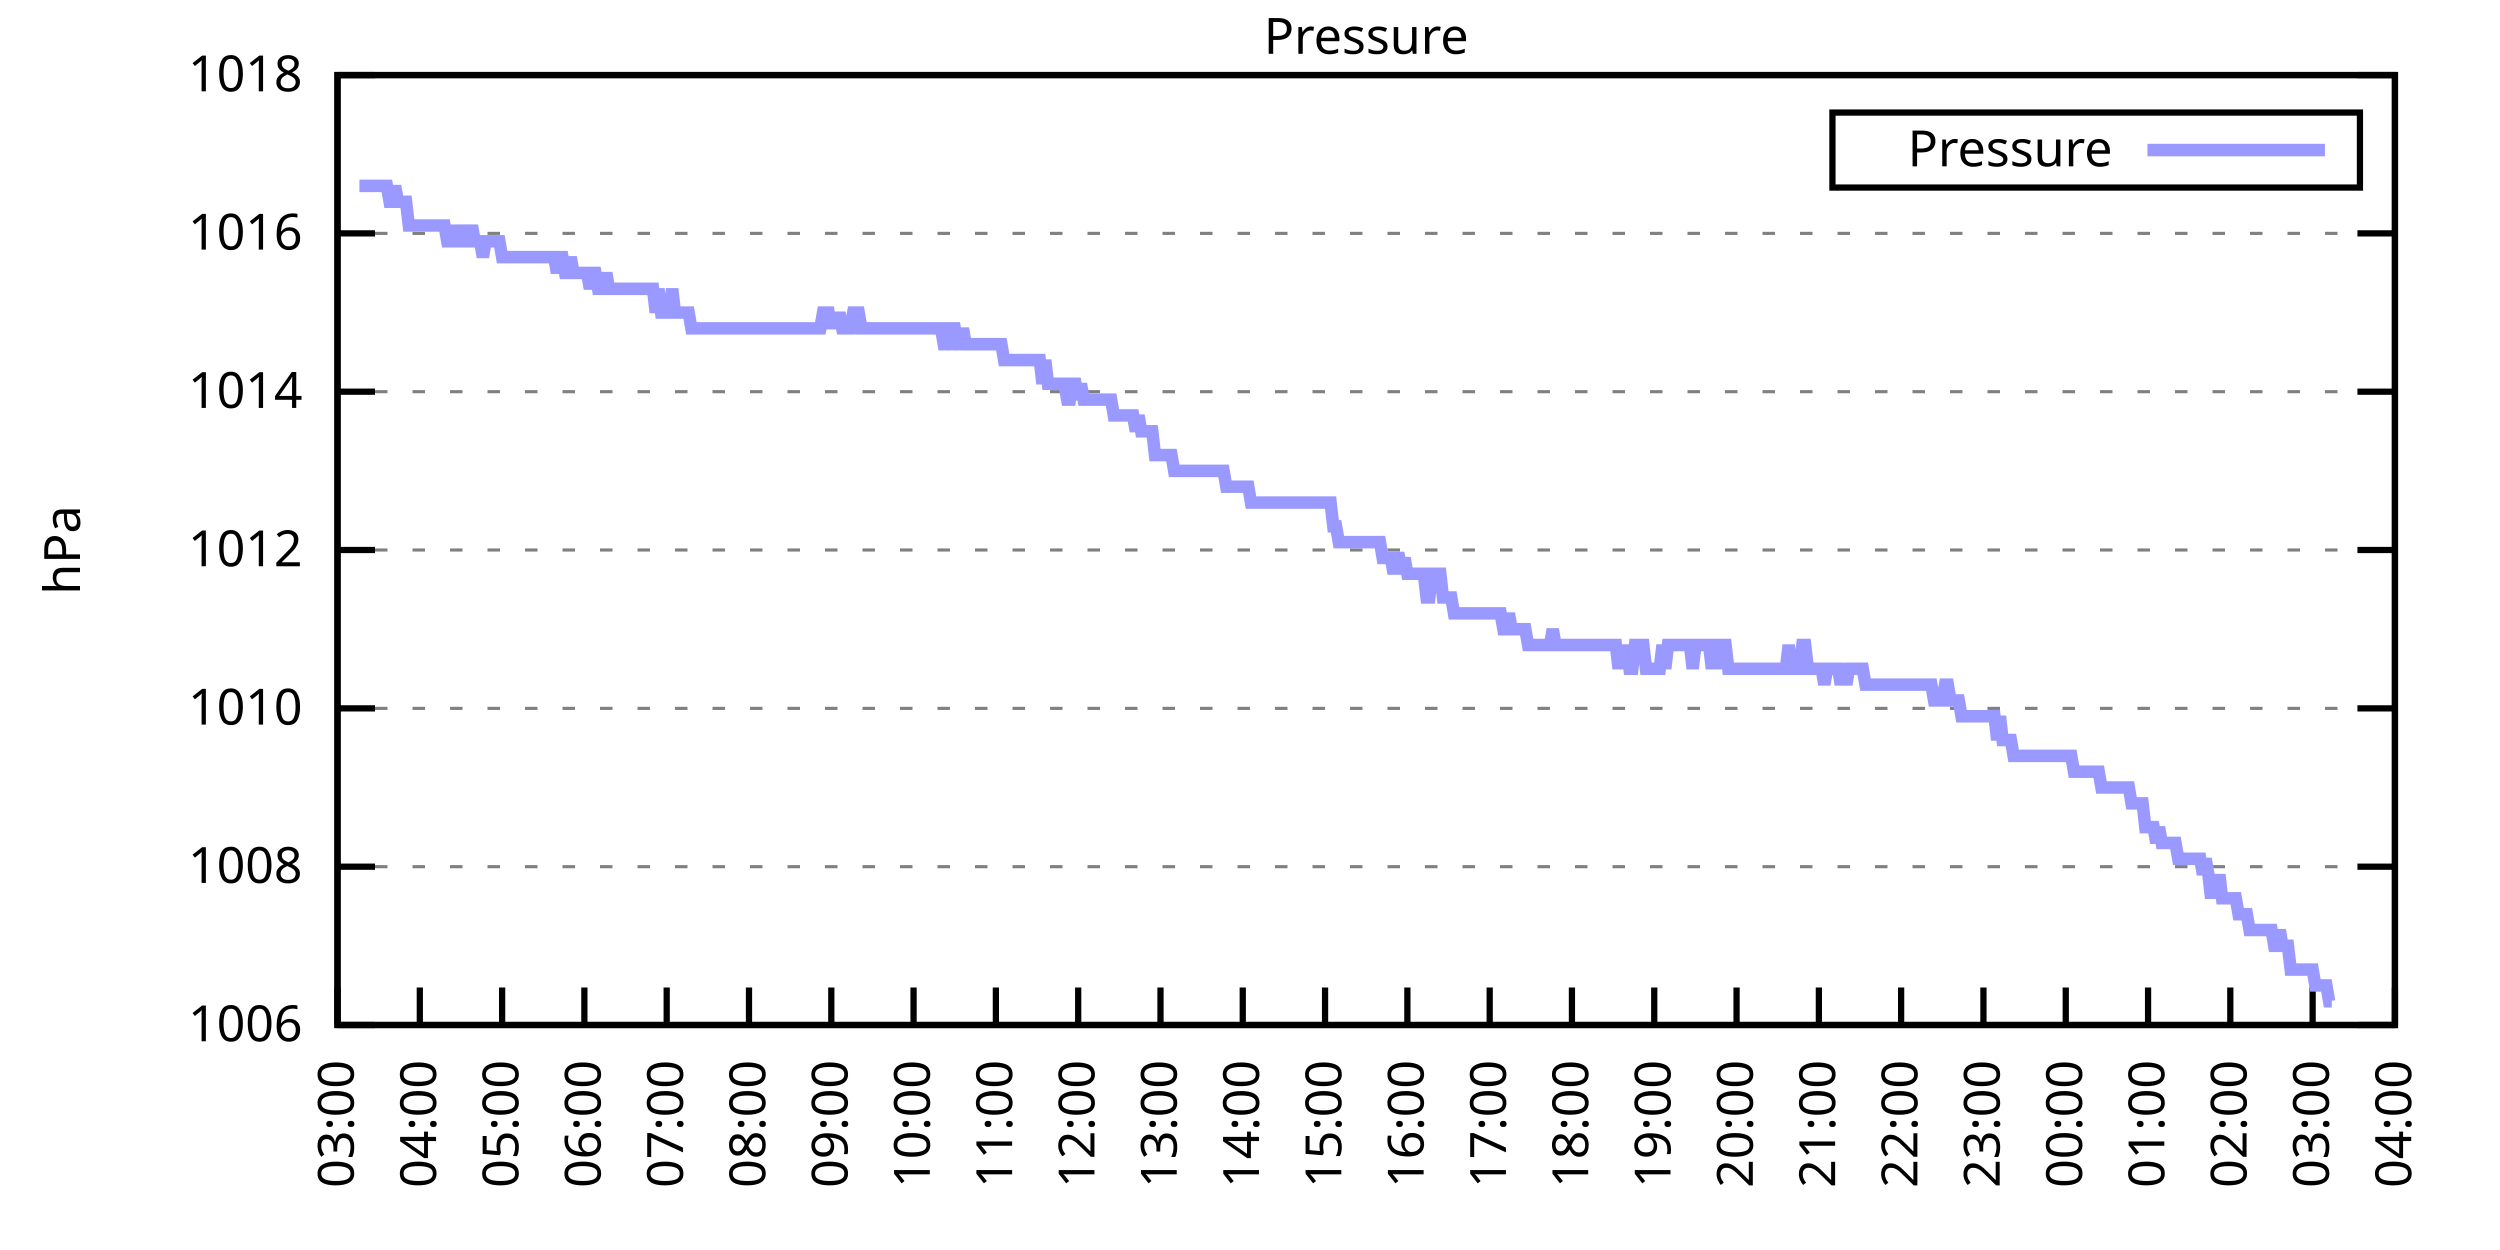
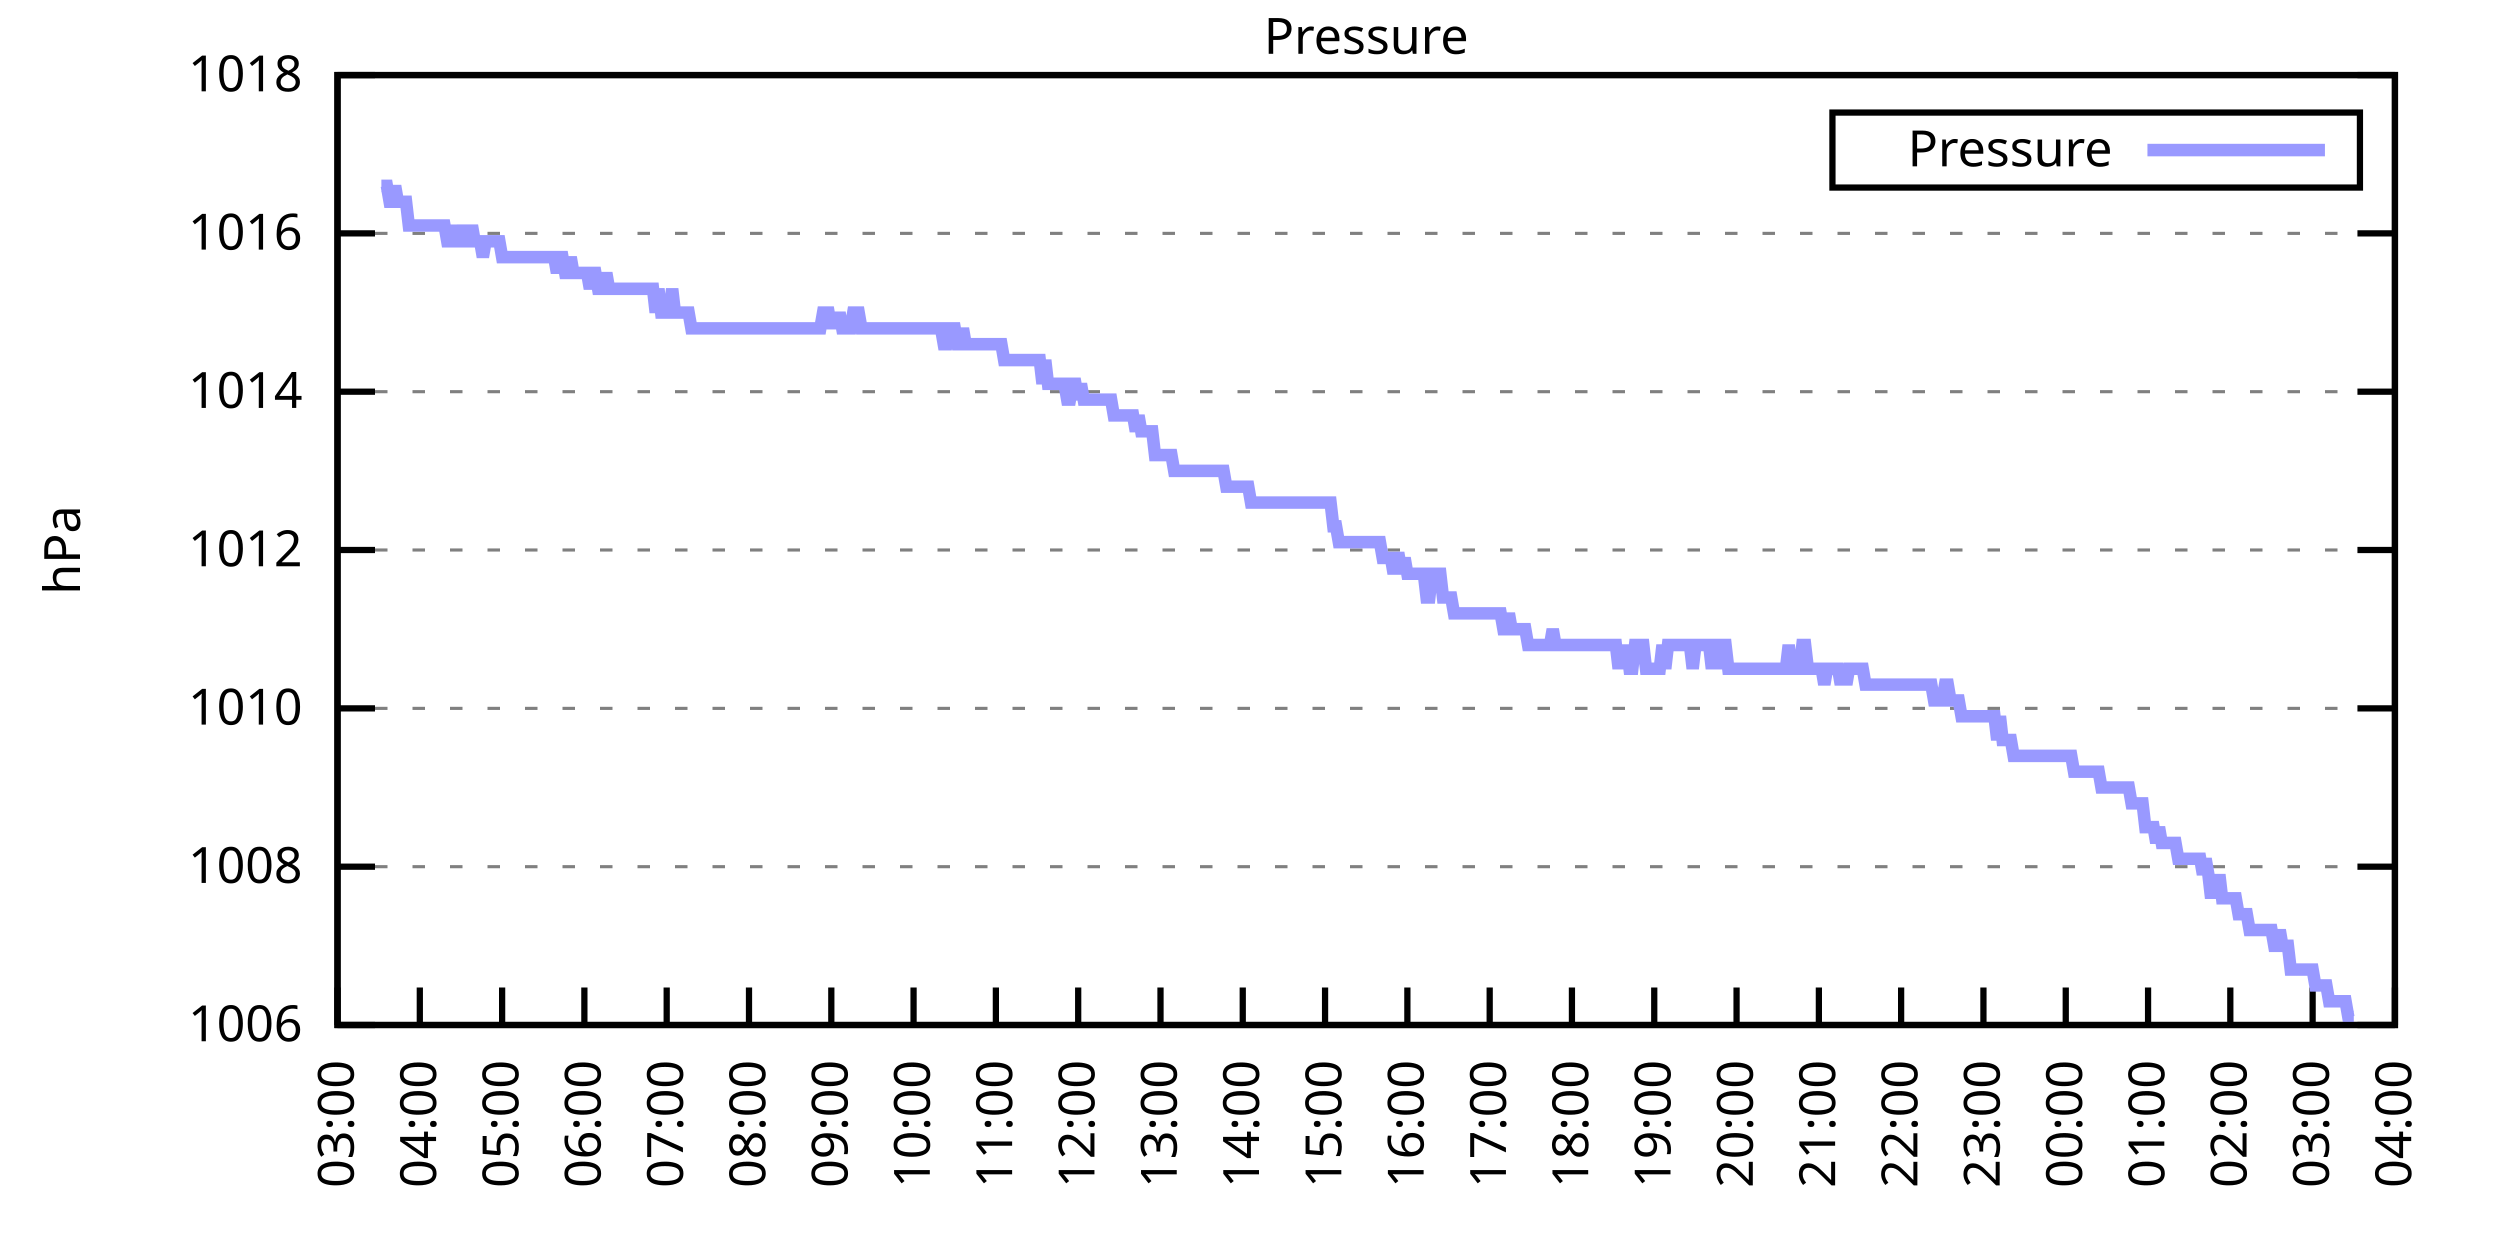
<svg xmlns="http://www.w3.org/2000/svg" xmlns:xlink="http://www.w3.org/1999/xlink" width="400" height="200" viewBox="0 0 400 200">
  <g id="gnuplot_canvas">
    <rect x="0" y="0" width="400" height="200" fill="none" />
    <defs>
      <circle id="gpDot" r="0.5" stroke-width="0.5" stroke="currentColor" />
      <path id="gpPt0" stroke-width="0.333" stroke="currentColor" d="M-1,0 h2 M0,-1 v2" />
      <path id="gpPt1" stroke-width="0.333" stroke="currentColor" d="M-1,-1 L1,1 M1,-1 L-1,1" />
      <path id="gpPt2" stroke-width="0.333" stroke="currentColor" d="M-1,0 L1,0 M0,-1 L0,1 M-1,-1 L1,1 M-1,1 L1,-1" />
      <rect id="gpPt3" stroke-width="0.333" stroke="currentColor" x="-1" y="-1" width="2" height="2" />
      <rect id="gpPt4" stroke-width="0.333" stroke="currentColor" fill="currentColor" x="-1" y="-1" width="2" height="2" />
      <circle id="gpPt5" stroke-width="0.333" stroke="currentColor" cx="0" cy="0" r="1" />
      <use xlink:href="#gpPt5" id="gpPt6" fill="currentColor" stroke="none" />
      <path id="gpPt7" stroke-width="0.333" stroke="currentColor" d="M0,-1.33 L-1.33,0.67 L1.33,0.67 z" />
      <use xlink:href="#gpPt7" id="gpPt8" fill="currentColor" stroke="none" />
      <use xlink:href="#gpPt7" id="gpPt9" stroke="currentColor" transform="rotate(180)" />
      <use xlink:href="#gpPt9" id="gpPt10" fill="currentColor" stroke="none" />
      <use xlink:href="#gpPt3" id="gpPt11" stroke="currentColor" transform="rotate(45)" />
      <use xlink:href="#gpPt11" id="gpPt12" fill="currentColor" stroke="none" />
      <path id="gpPt13" stroke-width="0.333" stroke="currentColor" d="M0,1.330 L1.265,0.411 L0.782,-1.067 L-0.782,-1.076 L-1.265,0.411 z" />
      <use xlink:href="#gpPt13" id="gpPt14" fill="currentColor" stroke="none" />
      <filter id="textbox" filterUnits="objectBoundingBox" x="0" y="0" height="1" width="1">
        <feFlood flood-color="white" flood-opacity="1" result="bgnd" />
        <feComposite in="SourceGraphic" in2="bgnd" operator="atop" />
      </filter>
      <filter id="greybox" filterUnits="objectBoundingBox" x="0" y="0" height="1" width="1">
        <feFlood flood-color="lightgrey" flood-opacity="1" result="grey" />
        <feComposite in="SourceGraphic" in2="grey" operator="atop" />
      </filter>
    </defs>
    <g fill="none" color="white" stroke="currentColor" stroke-width="1.00" stroke-linecap="butt" stroke-linejoin="miter">
</g>
    <g fill="none" color="black" stroke="currentColor" stroke-width="1.00" stroke-linecap="butt" stroke-linejoin="miter">
      <g stroke="none" shape-rendering="crispEdges">
        <polygon fill="rgb(255, 255, 255)" points="54.00,164.00 383.18,164.00 383.18,12.02 54.00,12.02 " />
      </g>
    </g>
    <g fill="none" color="black" stroke="currentColor" stroke-width="1.00" stroke-linecap="butt" stroke-linejoin="miter">
</g>
    <g fill="none" color="black" stroke="black" stroke-width="0.50" stroke-linecap="butt" stroke-linejoin="miter">
</g>
    <g fill="none" color="gray" stroke="currentColor" stroke-width="0.50" stroke-linecap="butt" stroke-linejoin="miter">
      <path stroke="gray" stroke-dasharray="2,4" class="gridline" d="M54.00,164.00 L383.19,164.00  " />
    </g>
    <g fill="none" color="gray" stroke="gray" stroke-width="1.00" stroke-linecap="butt" stroke-linejoin="miter">
</g>
    <g fill="none" color="black" stroke="currentColor" stroke-width="1.00" stroke-linecap="butt" stroke-linejoin="miter">
      <path stroke="black" d="M54.00,164.00 L60.00,164.00 M383.19,164.00 L377.19,164.00  " />
      <g transform="translate(48.40,166.60)" stroke="none" fill="black" font-family="Sans" font-size="8.00" text-anchor="end">
        <text>
          <tspan font-family="Sans"> 1006</tspan>
        </text>
      </g>
    </g>
    <g fill="none" color="black" stroke="currentColor" stroke-width="1.00" stroke-linecap="butt" stroke-linejoin="miter">
</g>
    <g fill="none" color="black" stroke="black" stroke-width="0.50" stroke-linecap="butt" stroke-linejoin="miter">
</g>
    <g fill="none" color="gray" stroke="currentColor" stroke-width="0.50" stroke-linecap="butt" stroke-linejoin="miter">
      <path stroke="gray" stroke-dasharray="2,4" class="gridline" d="M54.00,138.67 L383.19,138.67  " />
    </g>
    <g fill="none" color="gray" stroke="gray" stroke-width="1.00" stroke-linecap="butt" stroke-linejoin="miter">
</g>
    <g fill="none" color="black" stroke="currentColor" stroke-width="1.00" stroke-linecap="butt" stroke-linejoin="miter">
      <path stroke="black" d="M54.00,138.67 L60.00,138.67 M383.19,138.67 L377.19,138.67  " />
      <g transform="translate(48.40,141.27)" stroke="none" fill="black" font-family="Sans" font-size="8.00" text-anchor="end">
        <text>
          <tspan font-family="Sans"> 1008</tspan>
        </text>
      </g>
    </g>
    <g fill="none" color="black" stroke="currentColor" stroke-width="1.00" stroke-linecap="butt" stroke-linejoin="miter">
</g>
    <g fill="none" color="black" stroke="black" stroke-width="0.50" stroke-linecap="butt" stroke-linejoin="miter">
</g>
    <g fill="none" color="gray" stroke="currentColor" stroke-width="0.50" stroke-linecap="butt" stroke-linejoin="miter">
      <path stroke="gray" stroke-dasharray="2,4" class="gridline" d="M54.00,113.34 L383.19,113.34  " />
    </g>
    <g fill="none" color="gray" stroke="gray" stroke-width="1.00" stroke-linecap="butt" stroke-linejoin="miter">
</g>
    <g fill="none" color="black" stroke="currentColor" stroke-width="1.00" stroke-linecap="butt" stroke-linejoin="miter">
      <path stroke="black" d="M54.00,113.34 L60.00,113.34 M383.19,113.34 L377.19,113.34  " />
      <g transform="translate(48.40,115.94)" stroke="none" fill="black" font-family="Sans" font-size="8.00" text-anchor="end">
        <text>
          <tspan font-family="Sans"> 1010</tspan>
        </text>
      </g>
    </g>
    <g fill="none" color="black" stroke="currentColor" stroke-width="1.00" stroke-linecap="butt" stroke-linejoin="miter">
</g>
    <g fill="none" color="black" stroke="black" stroke-width="0.50" stroke-linecap="butt" stroke-linejoin="miter">
</g>
    <g fill="none" color="gray" stroke="currentColor" stroke-width="0.50" stroke-linecap="butt" stroke-linejoin="miter">
      <path stroke="gray" stroke-dasharray="2,4" class="gridline" d="M54.00,88.00 L383.19,88.00  " />
    </g>
    <g fill="none" color="gray" stroke="gray" stroke-width="1.00" stroke-linecap="butt" stroke-linejoin="miter">
</g>
    <g fill="none" color="black" stroke="currentColor" stroke-width="1.00" stroke-linecap="butt" stroke-linejoin="miter">
      <path stroke="black" d="M54.00,88.00 L60.00,88.00 M383.19,88.00 L377.19,88.00  " />
      <g transform="translate(48.40,90.60)" stroke="none" fill="black" font-family="Sans" font-size="8.00" text-anchor="end">
        <text>
          <tspan font-family="Sans"> 1012</tspan>
        </text>
      </g>
    </g>
    <g fill="none" color="black" stroke="currentColor" stroke-width="1.00" stroke-linecap="butt" stroke-linejoin="miter">
</g>
    <g fill="none" color="black" stroke="black" stroke-width="0.50" stroke-linecap="butt" stroke-linejoin="miter">
</g>
    <g fill="none" color="gray" stroke="currentColor" stroke-width="0.50" stroke-linecap="butt" stroke-linejoin="miter">
      <path stroke="gray" stroke-dasharray="2,4" class="gridline" d="M54.00,62.67 L383.19,62.67  " />
    </g>
    <g fill="none" color="gray" stroke="gray" stroke-width="1.00" stroke-linecap="butt" stroke-linejoin="miter">
</g>
    <g fill="none" color="black" stroke="currentColor" stroke-width="1.00" stroke-linecap="butt" stroke-linejoin="miter">
      <path stroke="black" d="M54.00,62.67 L60.00,62.67 M383.19,62.67 L377.19,62.67  " />
      <g transform="translate(48.40,65.27)" stroke="none" fill="black" font-family="Sans" font-size="8.00" text-anchor="end">
        <text>
          <tspan font-family="Sans"> 1014</tspan>
        </text>
      </g>
    </g>
    <g fill="none" color="black" stroke="currentColor" stroke-width="1.00" stroke-linecap="butt" stroke-linejoin="miter">
</g>
    <g fill="none" color="black" stroke="black" stroke-width="0.50" stroke-linecap="butt" stroke-linejoin="miter">
</g>
    <g fill="none" color="gray" stroke="currentColor" stroke-width="0.50" stroke-linecap="butt" stroke-linejoin="miter">
      <path stroke="gray" stroke-dasharray="2,4" class="gridline" d="M54.00,37.34 L383.19,37.34  " />
    </g>
    <g fill="none" color="gray" stroke="gray" stroke-width="1.00" stroke-linecap="butt" stroke-linejoin="miter">
</g>
    <g fill="none" color="black" stroke="currentColor" stroke-width="1.00" stroke-linecap="butt" stroke-linejoin="miter">
      <path stroke="black" d="M54.00,37.34 L60.00,37.34 M383.19,37.34 L377.19,37.34  " />
      <g transform="translate(48.40,39.94)" stroke="none" fill="black" font-family="Sans" font-size="8.00" text-anchor="end">
        <text>
          <tspan font-family="Sans"> 1016</tspan>
        </text>
      </g>
    </g>
    <g fill="none" color="black" stroke="currentColor" stroke-width="1.00" stroke-linecap="butt" stroke-linejoin="miter">
</g>
    <g fill="none" color="black" stroke="black" stroke-width="0.50" stroke-linecap="butt" stroke-linejoin="miter">
</g>
    <g fill="none" color="gray" stroke="currentColor" stroke-width="0.50" stroke-linecap="butt" stroke-linejoin="miter">
      <path stroke="gray" stroke-dasharray="2,4" class="gridline" d="M54.00,12.01 L383.19,12.01  " />
    </g>
    <g fill="none" color="gray" stroke="gray" stroke-width="1.00" stroke-linecap="butt" stroke-linejoin="miter">
</g>
    <g fill="none" color="black" stroke="currentColor" stroke-width="1.00" stroke-linecap="butt" stroke-linejoin="miter">
      <path stroke="black" d="M54.00,12.01 L60.00,12.01 M383.19,12.01 L377.19,12.01  " />
      <g transform="translate(48.40,14.61)" stroke="none" fill="black" font-family="Sans" font-size="8.00" text-anchor="end">
        <text>
          <tspan font-family="Sans"> 1018</tspan>
        </text>
      </g>
    </g>
    <g fill="none" color="black" stroke="currentColor" stroke-width="1.00" stroke-linecap="butt" stroke-linejoin="miter">
      <path stroke="black" d="M54.00,164.00 L54.00,158.00  " />
      <g transform="translate(56.60,169.60) rotate(270.00)" stroke="none" fill="black" font-family="Sans" font-size="8.00" text-anchor="end">
        <text>
          <tspan font-family="Sans">03:00</tspan>
        </text>
      </g>
    </g>
    <g fill="none" color="black" stroke="currentColor" stroke-width="1.00" stroke-linecap="butt" stroke-linejoin="miter">
      <path stroke="black" d="M67.17,164.00 L67.17,158.00  " />
      <g transform="translate(69.77,169.60) rotate(270.00)" stroke="none" fill="black" font-family="Sans" font-size="8.00" text-anchor="end">
        <text>
          <tspan font-family="Sans">04:00</tspan>
        </text>
      </g>
    </g>
    <g fill="none" color="black" stroke="currentColor" stroke-width="1.00" stroke-linecap="butt" stroke-linejoin="miter">
      <path stroke="black" d="M80.34,164.00 L80.34,158.00  " />
      <g transform="translate(82.94,169.60) rotate(270.00)" stroke="none" fill="black" font-family="Sans" font-size="8.00" text-anchor="end">
        <text>
          <tspan font-family="Sans">05:00</tspan>
        </text>
      </g>
    </g>
    <g fill="none" color="black" stroke="currentColor" stroke-width="1.00" stroke-linecap="butt" stroke-linejoin="miter">
      <path stroke="black" d="M93.50,164.00 L93.50,158.00  " />
      <g transform="translate(96.10,169.60) rotate(270.00)" stroke="none" fill="black" font-family="Sans" font-size="8.00" text-anchor="end">
        <text>
          <tspan font-family="Sans">06:00</tspan>
        </text>
      </g>
    </g>
    <g fill="none" color="black" stroke="currentColor" stroke-width="1.00" stroke-linecap="butt" stroke-linejoin="miter">
      <path stroke="black" d="M106.67,164.00 L106.67,158.00  " />
      <g transform="translate(109.27,169.60) rotate(270.00)" stroke="none" fill="black" font-family="Sans" font-size="8.00" text-anchor="end">
        <text>
          <tspan font-family="Sans">07:00</tspan>
        </text>
      </g>
    </g>
    <g fill="none" color="black" stroke="currentColor" stroke-width="1.00" stroke-linecap="butt" stroke-linejoin="miter">
      <path stroke="black" d="M119.84,164.00 L119.84,158.00  " />
      <g transform="translate(122.44,169.60) rotate(270.00)" stroke="none" fill="black" font-family="Sans" font-size="8.00" text-anchor="end">
        <text>
          <tspan font-family="Sans">08:00</tspan>
        </text>
      </g>
    </g>
    <g fill="none" color="black" stroke="currentColor" stroke-width="1.00" stroke-linecap="butt" stroke-linejoin="miter">
      <path stroke="black" d="M133.01,164.00 L133.01,158.00  " />
      <g transform="translate(135.61,169.60) rotate(270.00)" stroke="none" fill="black" font-family="Sans" font-size="8.00" text-anchor="end">
        <text>
          <tspan font-family="Sans">09:00</tspan>
        </text>
      </g>
    </g>
    <g fill="none" color="black" stroke="currentColor" stroke-width="1.00" stroke-linecap="butt" stroke-linejoin="miter">
      <path stroke="black" d="M146.17,164.00 L146.17,158.00  " />
      <g transform="translate(148.77,169.60) rotate(270.00)" stroke="none" fill="black" font-family="Sans" font-size="8.00" text-anchor="end">
        <text>
          <tspan font-family="Sans">10:00</tspan>
        </text>
      </g>
    </g>
    <g fill="none" color="black" stroke="currentColor" stroke-width="1.00" stroke-linecap="butt" stroke-linejoin="miter">
      <path stroke="black" d="M159.34,164.00 L159.34,158.00  " />
      <g transform="translate(161.94,169.60) rotate(270.00)" stroke="none" fill="black" font-family="Sans" font-size="8.00" text-anchor="end">
        <text>
          <tspan font-family="Sans">11:00</tspan>
        </text>
      </g>
    </g>
    <g fill="none" color="black" stroke="currentColor" stroke-width="1.00" stroke-linecap="butt" stroke-linejoin="miter">
      <path stroke="black" d="M172.51,164.00 L172.51,158.00  " />
      <g transform="translate(175.11,169.60) rotate(270.00)" stroke="none" fill="black" font-family="Sans" font-size="8.00" text-anchor="end">
        <text>
          <tspan font-family="Sans">12:00</tspan>
        </text>
      </g>
    </g>
    <g fill="none" color="black" stroke="currentColor" stroke-width="1.00" stroke-linecap="butt" stroke-linejoin="miter">
      <path stroke="black" d="M185.68,164.00 L185.68,158.00  " />
      <g transform="translate(188.28,169.60) rotate(270.00)" stroke="none" fill="black" font-family="Sans" font-size="8.00" text-anchor="end">
        <text>
          <tspan font-family="Sans">13:00</tspan>
        </text>
      </g>
    </g>
    <g fill="none" color="black" stroke="currentColor" stroke-width="1.00" stroke-linecap="butt" stroke-linejoin="miter">
      <path stroke="black" d="M198.84,164.00 L198.84,158.00  " />
      <g transform="translate(201.44,169.60) rotate(270.00)" stroke="none" fill="black" font-family="Sans" font-size="8.00" text-anchor="end">
        <text>
          <tspan font-family="Sans">14:00</tspan>
        </text>
      </g>
    </g>
    <g fill="none" color="black" stroke="currentColor" stroke-width="1.00" stroke-linecap="butt" stroke-linejoin="miter">
      <path stroke="black" d="M212.01,164.00 L212.01,158.00  " />
      <g transform="translate(214.61,169.60) rotate(270.00)" stroke="none" fill="black" font-family="Sans" font-size="8.00" text-anchor="end">
        <text>
          <tspan font-family="Sans">15:00</tspan>
        </text>
      </g>
    </g>
    <g fill="none" color="black" stroke="currentColor" stroke-width="1.00" stroke-linecap="butt" stroke-linejoin="miter">
      <path stroke="black" d="M225.18,164.00 L225.18,158.00  " />
      <g transform="translate(227.78,169.60) rotate(270.00)" stroke="none" fill="black" font-family="Sans" font-size="8.00" text-anchor="end">
        <text>
          <tspan font-family="Sans">16:00</tspan>
        </text>
      </g>
    </g>
    <g fill="none" color="black" stroke="currentColor" stroke-width="1.00" stroke-linecap="butt" stroke-linejoin="miter">
      <path stroke="black" d="M238.35,164.00 L238.35,158.00  " />
      <g transform="translate(240.95,169.60) rotate(270.00)" stroke="none" fill="black" font-family="Sans" font-size="8.00" text-anchor="end">
        <text>
          <tspan font-family="Sans">17:00</tspan>
        </text>
      </g>
    </g>
    <g fill="none" color="black" stroke="currentColor" stroke-width="1.00" stroke-linecap="butt" stroke-linejoin="miter">
      <path stroke="black" d="M251.51,164.00 L251.51,158.00  " />
      <g transform="translate(254.11,169.60) rotate(270.00)" stroke="none" fill="black" font-family="Sans" font-size="8.00" text-anchor="end">
        <text>
          <tspan font-family="Sans">18:00</tspan>
        </text>
      </g>
    </g>
    <g fill="none" color="black" stroke="currentColor" stroke-width="1.00" stroke-linecap="butt" stroke-linejoin="miter">
      <path stroke="black" d="M264.68,164.00 L264.68,158.00  " />
      <g transform="translate(267.28,169.60) rotate(270.00)" stroke="none" fill="black" font-family="Sans" font-size="8.00" text-anchor="end">
        <text>
          <tspan font-family="Sans">19:00</tspan>
        </text>
      </g>
    </g>
    <g fill="none" color="black" stroke="currentColor" stroke-width="1.00" stroke-linecap="butt" stroke-linejoin="miter">
      <path stroke="black" d="M277.85,164.00 L277.85,158.00  " />
      <g transform="translate(280.45,169.60) rotate(270.00)" stroke="none" fill="black" font-family="Sans" font-size="8.00" text-anchor="end">
        <text>
          <tspan font-family="Sans">20:00</tspan>
        </text>
      </g>
    </g>
    <g fill="none" color="black" stroke="currentColor" stroke-width="1.00" stroke-linecap="butt" stroke-linejoin="miter">
      <path stroke="black" d="M291.02,164.00 L291.02,158.00  " />
      <g transform="translate(293.62,169.60) rotate(270.00)" stroke="none" fill="black" font-family="Sans" font-size="8.00" text-anchor="end">
        <text>
          <tspan font-family="Sans">21:00</tspan>
        </text>
      </g>
    </g>
    <g fill="none" color="black" stroke="currentColor" stroke-width="1.00" stroke-linecap="butt" stroke-linejoin="miter">
      <path stroke="black" d="M304.18,164.00 L304.18,158.00  " />
      <g transform="translate(306.78,169.60) rotate(270.00)" stroke="none" fill="black" font-family="Sans" font-size="8.00" text-anchor="end">
        <text>
          <tspan font-family="Sans">22:00</tspan>
        </text>
      </g>
    </g>
    <g fill="none" color="black" stroke="currentColor" stroke-width="1.00" stroke-linecap="butt" stroke-linejoin="miter">
      <path stroke="black" d="M317.35,164.00 L317.35,158.00  " />
      <g transform="translate(319.95,169.60) rotate(270.00)" stroke="none" fill="black" font-family="Sans" font-size="8.00" text-anchor="end">
        <text>
          <tspan font-family="Sans">23:00</tspan>
        </text>
      </g>
    </g>
    <g fill="none" color="black" stroke="currentColor" stroke-width="1.00" stroke-linecap="butt" stroke-linejoin="miter">
      <path stroke="black" d="M330.52,164.00 L330.52,158.00  " />
      <g transform="translate(333.12,169.60) rotate(270.00)" stroke="none" fill="black" font-family="Sans" font-size="8.00" text-anchor="end">
        <text>
          <tspan font-family="Sans">00:00</tspan>
        </text>
      </g>
    </g>
    <g fill="none" color="black" stroke="currentColor" stroke-width="1.00" stroke-linecap="butt" stroke-linejoin="miter">
      <path stroke="black" d="M343.69,164.00 L343.69,158.00  " />
      <g transform="translate(346.29,169.60) rotate(270.00)" stroke="none" fill="black" font-family="Sans" font-size="8.00" text-anchor="end">
        <text>
          <tspan font-family="Sans">01:00</tspan>
        </text>
      </g>
    </g>
    <g fill="none" color="black" stroke="currentColor" stroke-width="1.00" stroke-linecap="butt" stroke-linejoin="miter">
      <path stroke="black" d="M356.85,164.00 L356.85,158.00  " />
      <g transform="translate(359.45,169.60) rotate(270.00)" stroke="none" fill="black" font-family="Sans" font-size="8.00" text-anchor="end">
        <text>
          <tspan font-family="Sans">02:00</tspan>
        </text>
      </g>
    </g>
    <g fill="none" color="black" stroke="currentColor" stroke-width="1.00" stroke-linecap="butt" stroke-linejoin="miter">
      <path stroke="black" d="M370.02,164.00 L370.02,158.00  " />
      <g transform="translate(372.62,169.60) rotate(270.00)" stroke="none" fill="black" font-family="Sans" font-size="8.00" text-anchor="end">
        <text>
          <tspan font-family="Sans">03:00</tspan>
        </text>
      </g>
    </g>
    <g fill="none" color="black" stroke="currentColor" stroke-width="1.00" stroke-linecap="butt" stroke-linejoin="miter">
      <path stroke="black" d="M383.19,164.00 L383.19,158.00  " />
      <g transform="translate(385.79,169.60) rotate(270.00)" stroke="none" fill="black" font-family="Sans" font-size="8.00" text-anchor="end">
        <text>
          <tspan font-family="Sans">04:00</tspan>
        </text>
      </g>
    </g>
    <g fill="none" color="black" stroke="currentColor" stroke-width="1.00" stroke-linecap="butt" stroke-linejoin="miter">
</g>
    <g fill="none" color="black" stroke="currentColor" stroke-width="1.00" stroke-linecap="butt" stroke-linejoin="miter">
      <path stroke="black" d="M54.00,12.01 L54.00,164.00 L383.19,164.00 L383.19,12.01 L54.00,12.01 Z  " />
    </g>
    <g fill="none" color="black" stroke="currentColor" stroke-width="1.00" stroke-linecap="butt" stroke-linejoin="miter">
</g>
    <g fill="none" color="black" stroke="currentColor" stroke-width="1.00" stroke-linecap="butt" stroke-linejoin="miter">
      <path stroke="black" d="M293.19,30.01 L293.19,18.01 L377.59,18.01 L377.59,30.01 L293.19,30.01 Z  " />
    </g>
    <g id="Pressure_plot_1">
      <g fill="none" color="white" stroke="black" stroke-width="2.00" stroke-linecap="butt" stroke-linejoin="miter">
</g>
      <g fill="none" color="black" stroke="currentColor" stroke-width="2.00" stroke-linecap="butt" stroke-linejoin="miter">
        <g transform="translate(337.99,26.61)" stroke="none" fill="black" font-family="Sans" font-size="8.00" text-anchor="end">
          <text>
            <tspan font-family="Sans">Pressure</tspan>
          </text>
        </g>
      </g>
      <g fill="none" color="black" stroke="currentColor" stroke-width="2.00" stroke-linecap="butt" stroke-linejoin="miter">
-         <path stroke="rgb(153, 153, 255)" d="M343.59,24.01 L371.99,24.01 M57.51,29.74 L57.95,29.74 L58.39,29.74 L58.83,29.74 L59.27,29.74 L59.71,29.74   L60.14,29.74 L60.58,29.74 L61.02,29.74 L61.46,29.74 L61.90,29.74 L62.34,32.28 L62.78,32.28 L63.22,29.74   L63.66,32.28 L64.10,32.28 L64.53,32.28 L64.97,32.28 L65.41,36.08 L65.85,36.08 L66.29,36.08 L66.73,36.08   L67.17,36.08 L67.61,36.08 L68.05,36.08 L68.48,36.08 L68.92,36.08 L69.36,36.08 L69.80,36.08 L70.24,36.08   L70.68,36.08 L71.12,36.08 L71.56,38.61 L72.00,38.61 L72.43,36.08 L72.87,38.61 L73.31,38.61 L73.75,38.61   L74.19,36.08 L74.63,38.61 L75.07,38.61 L75.51,36.08 L75.95,38.61 L76.38,38.61 L76.82,38.61 L77.26,41.14   L77.70,38.61 L78.14,38.61 L78.58,38.61 L79.02,38.61 L79.46,38.61 L79.90,38.61 L80.34,41.14 L80.77,41.14   L81.21,41.14 L81.65,41.14 L82.09,41.14 L82.53,41.14 L82.97,41.14 L83.41,41.14 L83.85,41.14 L84.29,41.14   L84.72,41.14 L85.16,41.14 L85.60,41.14 L86.04,41.14 L86.48,41.14 L86.92,41.14 L87.36,41.14 L87.80,41.14   L88.24,41.14 L88.67,41.14 L89.11,43.67 L89.55,41.14 L89.99,41.14 L90.43,43.67 L90.87,43.67 L91.31,41.14   L91.75,43.67 L92.19,43.67 L92.62,43.67 L93.06,43.67 L93.50,43.67 L93.94,43.67 L94.38,46.21 L94.82,43.67   L95.26,43.67 L95.70,46.21 L96.14,46.21 L96.58,46.21 L97.01,43.67 L97.45,46.21 L97.89,46.21 L98.33,46.21   L98.77,46.21 L99.21,46.21 L99.65,46.21 L100.09,46.21 L100.53,46.21 L100.96,46.21 L101.40,46.21 L101.84,46.21   L102.28,46.21 L102.72,46.21 L103.16,46.21 L103.60,46.21 L104.04,46.21 L104.48,46.21 L104.91,50.01 L105.35,46.21   L105.79,50.01 L106.23,50.01 L106.67,50.01 L107.11,50.01 L107.55,46.21 L107.99,50.01 L108.43,50.01 L108.87,50.01   L109.30,50.01 L109.74,50.01 L110.18,50.01 L110.62,52.54 L111.06,52.54 L111.50,52.54 L111.94,52.54 L112.38,52.54   L112.82,52.54 L113.25,52.54 L113.69,52.54 L114.13,52.54 L114.57,52.54 L115.01,52.54 L115.45,52.54 L115.89,52.54   L116.33,52.54 L116.77,52.54 L117.20,52.54 L117.64,52.54 L118.08,52.54 L118.52,52.54 L118.96,52.54 L119.40,52.54   L119.84,52.54 L120.28,52.54 L120.72,52.54 L121.15,52.54 L121.59,52.54 L122.03,52.54 L122.47,52.54 L122.91,52.54   L123.35,52.54 L123.79,52.54 L124.23,52.54 L124.67,52.54 L125.11,52.54 L125.54,52.54 L125.98,52.54 L126.42,52.54   L126.86,52.54 L127.30,52.54 L127.74,52.54 L128.18,52.54 L128.62,52.54 L129.06,52.54 L129.49,52.54 L129.93,52.54   L130.37,52.54 L130.81,52.54 L131.25,52.54 L131.69,50.01 L132.13,50.01 L132.57,50.01 L133.01,52.54 L133.44,50.01   L133.88,52.54 L134.32,50.01 L134.76,52.54 L135.20,52.54 L135.64,52.54 L136.08,52.54 L136.52,50.01 L136.96,50.01   L137.39,50.01 L137.83,52.54 L138.27,52.54 L138.71,52.54 L139.15,52.54 L139.59,52.54 L140.03,52.54 L140.47,52.54   L140.91,52.54 L141.35,52.54 L141.78,52.54 L142.22,52.54 L142.66,52.54 L143.10,52.54 L143.54,52.54 L143.98,52.54   L144.42,52.54 L144.86,52.54 L145.30,52.54 L145.73,52.54 L146.17,52.54 L146.61,52.54 L147.05,52.54 L147.49,52.54   L147.93,52.54 L148.37,52.54 L148.81,52.54 L149.25,52.54 L149.68,52.54 L150.12,52.54 L150.56,52.54 L151.00,55.07   L151.44,55.07 L151.88,52.54 L152.32,52.54 L152.76,52.54 L153.20,55.07 L153.63,55.07 L154.07,52.54 L154.51,55.07   L154.95,55.07 L155.39,55.07 L155.83,55.07 L156.27,55.07 L156.71,55.07 L157.15,55.07 L157.59,55.07 L158.02,55.07   L158.46,55.07 L158.90,55.07 L159.34,55.07 L159.78,55.07 L160.22,55.07 L160.66,57.61 L161.10,57.61 L161.54,57.61   L161.97,57.61 L162.41,57.61 L162.85,57.61 L163.29,57.61 L163.73,57.61 L164.17,57.61 L164.61,57.61 L165.05,57.61   L165.49,57.61 L165.92,57.61 L166.36,57.61 L166.80,61.41 L167.24,57.61 L167.68,61.41 L168.12,61.41 L168.56,61.41   L169.00,61.41 L169.44,61.41 L169.87,61.41 L170.31,61.41 L170.75,63.94 L171.19,63.94 L171.63,61.41 L172.07,61.41   L172.51,63.94 L172.95,61.41 L173.39,63.94 L173.83,63.94 L174.26,63.94 L174.70,63.94 L175.14,63.94 L175.58,63.94   L176.02,63.94 L176.46,63.94 L176.90,63.94 L177.34,63.94 L177.78,63.94 L178.21,66.47 L178.65,66.47 L179.09,66.47   L179.53,66.47 L179.97,66.47 L180.41,66.47 L180.85,66.47 L181.29,66.47 L181.73,69.01 L182.16,66.47 L182.60,69.01   L183.04,69.01 L183.48,69.01 L183.92,69.01 L184.36,69.01 L184.80,72.81 L185.24,72.81 L185.68,72.81 L186.11,72.81   L186.55,72.81 L186.99,72.81 L187.43,72.81 L187.87,75.34 L188.31,75.34 L188.75,75.34 L189.19,75.34 L189.63,75.34   L190.07,75.34 L190.50,75.34 L190.94,75.34 L191.38,75.34 L191.82,75.34 L192.26,75.34 L192.70,75.34 L193.14,75.34   L193.58,75.34 L194.02,75.34 L194.45,75.34 L194.89,75.34 L195.33,75.34 L195.77,75.34 L196.21,77.87 L196.65,77.87   L197.09,77.87 L197.53,77.87 L197.97,77.87 L198.40,77.87 L198.84,77.87 L199.28,77.87 L199.72,77.87 L200.16,80.41   L200.60,80.41 L201.04,80.41 L201.48,80.41 L201.92,80.41 L202.35,80.41 L202.79,80.41 L203.23,80.41 L203.67,80.41   L204.11,80.41 L204.55,80.41 L204.99,80.41 L205.43,80.41 L205.87,80.41 L206.31,80.41 L206.74,80.41 L207.18,80.41   L207.62,80.41 L208.06,80.41 L208.50,80.41 L208.94,80.41 L209.38,80.41 L209.82,80.41 L210.26,80.41 L210.69,80.41   L211.13,80.41 L211.57,80.41 L212.01,80.41 L212.45,80.41 L212.89,80.41 L213.33,84.21 L213.77,84.21 L214.21,86.74   L214.64,86.74 L215.08,86.74 L215.52,86.74 L215.96,86.74 L216.40,86.74 L216.84,86.74 L217.28,86.74 L217.72,86.74   L218.16,86.74 L218.60,86.74 L219.03,86.74 L219.47,86.74 L219.91,86.74 L220.35,86.74 L220.79,86.74 L221.23,89.27   L221.67,89.27 L222.11,89.27 L222.55,89.27 L222.98,91.80 L223.42,89.27 L223.86,89.27 L224.30,91.80 L224.74,89.27   L225.18,91.80 L225.62,91.80 L226.06,91.80 L226.50,91.80 L226.93,91.80 L227.37,91.80 L227.81,91.80 L228.25,95.60   L228.69,95.60 L229.13,91.80 L229.57,91.80 L230.01,91.80 L230.45,91.80 L230.88,95.60 L231.32,95.60 L231.76,95.60   L232.20,95.60 L232.64,98.14 L233.08,98.14 L233.52,98.14 L233.96,98.14 L234.40,98.14 L234.84,98.14 L235.27,98.14   L235.71,98.14 L236.15,98.14 L236.59,98.14 L237.03,98.14 L237.47,98.14 L237.91,98.14 L238.35,98.14 L238.79,98.14   L239.22,98.14 L239.66,98.14 L240.10,98.14 L240.54,100.67 L240.98,100.67 L241.42,98.14 L241.86,100.67 L242.30,100.67   L242.74,100.67 L243.17,100.67 L243.61,100.67 L244.05,100.67 L244.49,103.20 L244.93,103.20 L245.37,103.20 L245.81,103.20   L246.25,103.20 L246.69,103.20 L247.12,103.20 L247.56,103.20 L248.00,103.20 L248.44,100.67 L248.88,103.20 L249.32,103.20   L249.76,103.20 L250.20,103.20 L250.64,103.20 L251.08,103.20 L251.51,103.20 L251.95,103.20 L252.39,103.20 L252.83,103.20   L253.27,103.20 L253.71,103.20 L254.15,103.20 L254.59,103.20 L255.03,103.20 L255.46,103.20 L255.90,103.20 L256.34,103.20   L256.78,103.20 L257.22,103.20 L257.66,103.20 L258.10,103.20 L258.54,103.20 L258.98,107.00 L259.41,103.20 L259.85,107.00   L260.29,103.20 L260.73,107.00 L261.17,107.00 L261.61,103.20 L262.05,103.20 L262.49,103.20 L262.93,103.20 L263.36,107.00   L263.80,107.00 L264.24,107.00 L264.68,107.00 L265.12,107.00 L265.56,107.00 L266.00,103.20 L266.44,107.00 L266.88,103.20   L267.32,103.20 L267.75,103.20 L268.19,103.20 L268.63,103.20 L269.07,103.20 L269.51,103.20 L269.95,103.20 L270.39,103.20   L270.83,107.00 L271.27,103.20 L271.70,103.20 L272.14,103.20 L272.58,103.20 L273.02,103.20 L273.46,103.20 L273.90,107.00   L274.34,103.20 L274.78,107.00 L275.22,103.20 L275.65,103.20 L276.09,103.20 L276.53,107.00 L276.97,107.00 L277.41,107.00   L277.85,107.00 L278.29,107.00 L278.73,107.00 L279.17,107.00 L279.60,107.00 L280.04,107.00 L280.48,107.00 L280.92,107.00   L281.36,107.00 L281.80,107.00 L282.24,107.00 L282.68,107.00 L283.12,107.00 L283.56,107.00 L283.99,107.00 L284.43,107.00   L284.87,107.00 L285.31,107.00 L285.75,107.00 L286.19,103.20 L286.63,107.00 L287.07,107.00 L287.51,107.00 L287.94,107.00   L288.38,103.20 L288.82,103.20 L289.26,107.00 L289.70,107.00 L290.14,107.00 L290.58,107.00 L291.02,107.00 L291.46,107.00   L291.89,109.54 L292.33,107.00 L292.77,107.00 L293.21,107.00 L293.65,107.00 L294.09,107.00 L294.53,109.54 L294.97,107.00   L295.41,109.54 L295.84,107.00 L296.28,107.00 L296.72,107.00 L297.16,107.00 L297.60,107.00 L298.04,107.00 L298.48,109.54   L298.92,109.54 L299.36,109.54 L299.80,109.54 L300.23,109.54 L300.67,109.54 L301.11,109.54 L301.55,109.54 L301.99,109.54   L302.43,109.54 L302.87,109.54 L303.31,109.54 L303.75,109.54 L304.18,109.54 L304.62,109.54 L305.06,109.54 L305.50,109.54   L305.94,109.54 L306.38,109.54 L306.82,109.54 L307.26,109.54 L307.70,109.54 L308.13,109.54 L308.57,109.54 L309.01,109.54   L309.45,112.07 L309.89,112.07 L310.33,112.07 L310.77,112.07 L311.21,109.54 L311.65,109.54 L312.08,112.07 L312.52,112.07   L312.96,112.07 L313.40,112.07 L313.84,114.60 L314.28,114.60 L314.72,114.60 L315.16,114.60 L315.60,114.60 L316.04,114.60   L316.47,114.60 L316.91,114.60 L317.35,114.60 L317.79,114.60 L318.23,114.60 L318.67,114.60 L319.11,114.60 L319.55,118.40   L319.99,114.60 L320.42,118.40 L320.86,118.40 L321.30,118.40 L321.74,118.40 L322.18,120.94 L322.62,120.94 L323.06,120.94   L323.50,120.94 L323.94,120.94 L324.37,120.94 L324.81,120.94 L325.25,120.94 L325.69,120.94 L326.13,120.94 L326.57,120.94   L327.01,120.94 L327.45,120.94 L327.89,120.94 L328.33,120.94 L328.76,120.94 L329.20,120.94 L329.64,120.94 L330.08,120.94   L330.52,120.94 L330.96,120.94 L331.40,120.94 L331.84,123.47 L332.28,123.47 L332.71,123.47 L333.15,123.47 L333.59,123.47   L334.03,123.47 L334.47,123.47 L334.91,123.47 L335.35,123.47 L335.79,123.47 L336.23,126.00 L336.66,126.00 L337.10,126.00   L337.54,126.00 L337.98,126.00 L338.42,126.00 L338.86,126.00 L339.30,126.00 L339.74,126.00 L340.18,126.00 L340.61,126.00   L341.05,128.54 L341.49,128.54 L341.93,128.54 L342.37,128.54 L342.81,128.54 L343.25,132.34 L343.69,132.34 L344.13,132.34   L344.57,132.34 L345.00,134.87 L345.44,132.34 L345.88,134.87 L346.32,134.87 L346.76,134.87 L347.20,134.87 L347.64,134.87   L348.08,134.87 L348.52,137.40 L348.95,137.40 L349.39,137.40 L349.83,137.40 L350.27,137.40 L350.71,137.40 L351.15,137.40   L351.59,137.40 L352.03,137.40 L352.47,139.93 L352.90,137.40 L353.34,139.93 L353.78,143.73 L354.22,139.93 L354.66,143.73   L355.10,139.93 L355.54,143.73 L355.98,143.73 L356.42,143.73 L356.85,143.73 L357.29,143.73 L357.73,143.73 L358.17,146.27   L358.61,146.27 L359.05,146.27 L359.49,146.27 L359.93,148.80 L360.37,148.80 L360.81,148.80 L361.24,148.80 L361.68,148.80   L362.12,148.80 L362.56,148.80 L363.00,148.80 L363.44,148.80 L363.88,151.33 L364.32,151.33 L364.76,148.80 L365.19,151.33   L365.63,151.33 L366.07,151.33 L366.51,155.13 L366.95,155.13 L367.39,155.13 L367.83,155.13 L368.27,155.13 L368.71,155.13   L369.14,155.13 L369.58,155.13 L370.02,155.13 L370.46,157.67 L370.90,157.67 L371.34,157.67 L371.78,157.67 L372.22,157.67   L372.66,160.20 L373.09,160.20  " />
+         <path stroke="rgb(153, 153, 255)" d="M343.59,24.01 L371.99,24.01 M61.02,29.74 L61.46,29.74 L61.90,29.74 L62.34,32.28 L62.78,32.28 L63.22,29.74   L63.66,32.28 L64.10,32.28 L64.53,32.28 L64.97,32.28 L65.41,36.08 L65.85,36.08 L66.29,36.08 L66.73,36.08   L67.17,36.08 L67.61,36.08 L68.05,36.08 L68.48,36.08 L68.92,36.08 L69.36,36.08 L69.80,36.08 L70.24,36.08   L70.68,36.08 L71.12,36.08 L71.56,38.61 L72.00,38.61 L72.43,36.08 L72.87,38.61 L73.31,38.61 L73.75,38.61   L74.19,36.08 L74.63,38.61 L75.07,38.61 L75.51,36.08 L75.95,38.61 L76.38,38.61 L76.82,38.61 L77.26,41.14   L77.70,38.61 L78.14,38.61 L78.58,38.61 L79.02,38.61 L79.46,38.61 L79.90,38.61 L80.34,41.14 L80.77,41.14   L81.21,41.14 L81.65,41.14 L82.09,41.14 L82.53,41.14 L82.97,41.14 L83.41,41.14 L83.85,41.14 L84.29,41.14   L84.72,41.14 L85.16,41.14 L85.60,41.14 L86.04,41.14 L86.48,41.14 L86.92,41.14 L87.36,41.14 L87.80,41.14   L88.24,41.14 L88.67,41.14 L89.11,43.67 L89.55,41.14 L89.99,41.14 L90.43,43.67 L90.87,43.67 L91.31,41.14   L91.75,43.67 L92.19,43.67 L92.62,43.67 L93.06,43.67 L93.50,43.67 L93.94,43.67 L94.38,46.21 L94.82,43.67   L95.26,43.67 L95.70,46.21 L96.14,46.21 L96.58,46.21 L97.01,43.67 L97.45,46.21 L97.89,46.21 L98.33,46.21   L98.77,46.21 L99.21,46.21 L99.65,46.21 L100.09,46.21 L100.53,46.21 L100.96,46.21 L101.40,46.21 L101.84,46.21   L102.28,46.21 L102.72,46.21 L103.16,46.21 L103.60,46.21 L104.04,46.21 L104.48,46.21 L104.91,50.01 L105.35,46.21   L105.79,50.01 L106.23,50.01 L106.67,50.01 L107.11,50.01 L107.55,46.21 L107.99,50.01 L108.43,50.01 L108.87,50.01   L109.30,50.01 L109.74,50.01 L110.18,50.01 L110.62,52.54 L111.06,52.54 L111.50,52.54 L111.94,52.54 L112.38,52.54   L112.82,52.54 L113.25,52.54 L113.69,52.54 L114.13,52.54 L114.57,52.54 L115.01,52.54 L115.45,52.54 L115.89,52.54   L116.33,52.54 L116.77,52.54 L117.20,52.54 L117.64,52.54 L118.08,52.54 L118.52,52.54 L118.96,52.54 L119.40,52.54   L119.84,52.54 L120.28,52.54 L120.72,52.54 L121.15,52.54 L121.59,52.54 L122.03,52.54 L122.47,52.54 L122.91,52.54   L123.35,52.54 L123.79,52.54 L124.23,52.54 L124.67,52.54 L125.11,52.54 L125.54,52.54 L125.98,52.54 L126.42,52.54   L126.86,52.54 L127.30,52.54 L127.74,52.54 L128.18,52.54 L128.62,52.54 L129.06,52.54 L129.49,52.54 L129.93,52.54   L130.37,52.54 L130.81,52.54 L131.25,52.54 L131.69,50.01 L132.13,50.01 L132.57,50.01 L133.01,52.54 L133.44,50.01   L133.88,52.54 L134.32,50.01 L134.76,52.54 L135.20,52.54 L135.64,52.54 L136.08,52.54 L136.52,50.01 L136.96,50.01   L137.39,50.01 L137.83,52.54 L138.27,52.54 L138.71,52.54 L139.15,52.54 L139.59,52.54 L140.03,52.54 L140.47,52.54   L140.91,52.54 L141.35,52.54 L141.78,52.54 L142.22,52.54 L142.66,52.54 L143.10,52.54 L143.54,52.54 L143.98,52.54   L144.42,52.54 L144.86,52.54 L145.30,52.54 L145.73,52.54 L146.17,52.54 L146.61,52.54 L147.05,52.54 L147.49,52.54   L147.93,52.54 L148.37,52.54 L148.81,52.54 L149.25,52.54 L149.68,52.54 L150.12,52.54 L150.56,52.54 L151.00,55.07   L151.44,55.07 L151.88,52.54 L152.32,52.54 L152.76,52.54 L153.20,55.07 L153.63,55.07 L154.07,52.54 L154.51,55.07   L154.95,55.07 L155.39,55.07 L155.83,55.07 L156.27,55.07 L156.71,55.07 L157.15,55.07 L157.59,55.07 L158.02,55.07   L158.46,55.07 L158.90,55.07 L159.34,55.07 L159.78,55.07 L160.22,55.07 L160.66,57.61 L161.10,57.61 L161.54,57.61   L161.97,57.61 L162.41,57.61 L162.85,57.61 L163.29,57.61 L163.73,57.61 L164.17,57.61 L164.61,57.61 L165.05,57.61   L165.49,57.61 L165.92,57.61 L166.36,57.61 L166.80,61.41 L167.24,57.61 L167.68,61.41 L168.12,61.41 L168.56,61.41   L169.00,61.41 L169.44,61.41 L169.87,61.41 L170.31,61.41 L170.75,63.94 L171.19,63.94 L171.63,61.41 L172.07,61.41   L172.51,63.94 L172.95,61.41 L173.39,63.94 L173.83,63.94 L174.26,63.94 L174.70,63.94 L175.14,63.94 L175.58,63.94   L176.02,63.94 L176.46,63.94 L176.90,63.94 L177.34,63.94 L177.78,63.94 L178.21,66.47 L178.65,66.47 L179.09,66.47   L179.53,66.47 L179.97,66.47 L180.41,66.47 L180.85,66.47 L181.29,66.47 L181.73,69.01 L182.16,66.47 L182.60,69.01   L183.04,69.01 L183.48,69.01 L183.92,69.01 L184.36,69.01 L184.80,72.81 L185.24,72.81 L185.68,72.81 L186.11,72.81   L186.55,72.81 L186.99,72.81 L187.43,72.81 L187.87,75.34 L188.31,75.34 L188.75,75.34 L189.19,75.34 L189.63,75.34   L190.07,75.34 L190.50,75.34 L190.94,75.34 L191.38,75.34 L191.82,75.34 L192.26,75.34 L192.70,75.34 L193.14,75.34   L193.58,75.34 L194.02,75.34 L194.45,75.34 L194.89,75.34 L195.33,75.34 L195.77,75.34 L196.21,77.87 L196.65,77.87   L197.09,77.87 L197.53,77.87 L197.97,77.87 L198.40,77.87 L198.84,77.87 L199.28,77.87 L199.72,77.87 L200.16,80.41   L200.60,80.41 L201.04,80.41 L201.48,80.41 L201.92,80.41 L202.35,80.41 L202.79,80.41 L203.23,80.41 L203.67,80.41   L204.11,80.41 L204.55,80.41 L204.99,80.41 L205.43,80.41 L205.87,80.41 L206.31,80.41 L206.74,80.41 L207.18,80.41   L207.62,80.41 L208.06,80.41 L208.50,80.41 L208.94,80.41 L209.38,80.41 L209.82,80.41 L210.26,80.41 L210.69,80.41   L211.13,80.41 L211.57,80.41 L212.01,80.41 L212.45,80.41 L212.89,80.41 L213.33,84.21 L213.77,84.21 L214.21,86.74   L214.64,86.74 L215.08,86.74 L215.52,86.74 L215.96,86.74 L216.40,86.74 L216.84,86.74 L217.28,86.74 L217.72,86.74   L218.16,86.74 L218.60,86.74 L219.03,86.74 L219.47,86.74 L219.91,86.74 L220.35,86.74 L220.79,86.74 L221.23,89.27   L221.67,89.27 L222.11,89.27 L222.55,89.27 L222.98,91.80 L223.42,89.27 L223.86,89.27 L224.30,91.80 L224.74,89.27   L225.18,91.80 L225.62,91.80 L226.06,91.80 L226.50,91.80 L226.93,91.80 L227.37,91.80 L227.81,91.80 L228.25,95.60   L228.69,95.60 L229.13,91.80 L229.57,91.80 L230.01,91.80 L230.45,91.80 L230.88,95.60 L231.32,95.60 L231.76,95.60   L232.20,95.60 L232.64,98.14 L233.08,98.14 L233.52,98.14 L233.96,98.14 L234.40,98.14 L234.84,98.14 L235.27,98.14   L235.71,98.14 L236.15,98.14 L236.59,98.14 L237.03,98.14 L237.47,98.14 L237.91,98.14 L238.35,98.14 L238.79,98.14   L239.22,98.14 L239.66,98.14 L240.10,98.14 L240.54,100.67 L240.98,100.67 L241.42,98.14 L241.86,100.67 L242.30,100.67   L242.74,100.67 L243.17,100.67 L243.61,100.67 L244.05,100.67 L244.49,103.20 L244.93,103.20 L245.37,103.20 L245.81,103.20   L246.25,103.20 L246.69,103.20 L247.12,103.20 L247.56,103.20 L248.00,103.20 L248.44,100.67 L248.88,103.20 L249.32,103.20   L249.76,103.20 L250.20,103.20 L250.64,103.20 L251.08,103.20 L251.51,103.20 L251.95,103.20 L252.39,103.20 L252.83,103.20   L253.27,103.20 L253.71,103.20 L254.15,103.20 L254.59,103.20 L255.03,103.20 L255.46,103.20 L255.90,103.20 L256.34,103.20   L256.78,103.20 L257.22,103.20 L257.66,103.20 L258.10,103.20 L258.54,103.20 L258.98,107.00 L259.41,103.20 L259.85,107.00   L260.29,103.20 L260.73,107.00 L261.17,107.00 L261.61,103.20 L262.05,103.20 L262.49,103.20 L262.93,103.20 L263.36,107.00   L263.80,107.00 L264.24,107.00 L264.68,107.00 L265.12,107.00 L265.56,107.00 L266.00,103.20 L266.44,107.00 L266.88,103.20   L267.32,103.20 L267.75,103.20 L268.19,103.20 L268.63,103.20 L269.07,103.20 L269.51,103.20 L269.95,103.20 L270.39,103.20   L270.83,107.00 L271.27,103.20 L271.70,103.20 L272.14,103.20 L272.58,103.20 L273.02,103.20 L273.46,103.20 L273.90,107.00   L274.34,103.20 L274.78,107.00 L275.22,103.20 L275.65,103.20 L276.09,103.20 L276.53,107.00 L276.97,107.00 L277.41,107.00   L277.85,107.00 L278.29,107.00 L278.73,107.00 L279.17,107.00 L279.60,107.00 L280.04,107.00 L280.48,107.00 L280.92,107.00   L281.36,107.00 L281.80,107.00 L282.24,107.00 L282.68,107.00 L283.12,107.00 L283.56,107.00 L283.99,107.00 L284.43,107.00   L284.87,107.00 L285.31,107.00 L285.75,107.00 L286.19,103.20 L286.63,107.00 L287.07,107.00 L287.51,107.00 L287.94,107.00   L288.38,103.20 L288.82,103.20 L289.26,107.00 L289.70,107.00 L290.14,107.00 L290.58,107.00 L291.02,107.00 L291.46,107.00   L291.89,109.54 L292.33,107.00 L292.77,107.00 L293.21,107.00 L293.65,107.00 L294.09,107.00 L294.53,109.54 L294.97,107.00   L295.41,109.54 L295.84,107.00 L296.28,107.00 L296.72,107.00 L297.16,107.00 L297.60,107.00 L298.04,107.00 L298.48,109.54   L298.92,109.54 L299.36,109.54 L299.80,109.54 L300.23,109.54 L300.67,109.54 L301.11,109.54 L301.55,109.54 L301.99,109.54   L302.43,109.54 L302.87,109.54 L303.31,109.54 L303.75,109.54 L304.18,109.54 L304.62,109.54 L305.06,109.54 L305.50,109.54   L305.94,109.54 L306.38,109.54 L306.82,109.54 L307.26,109.54 L307.70,109.54 L308.13,109.54 L308.57,109.54 L309.01,109.54   L309.45,112.07 L309.89,112.07 L310.33,112.07 L310.77,112.07 L311.21,109.54 L311.65,109.54 L312.08,112.07 L312.52,112.07   L312.96,112.07 L313.40,112.07 L313.84,114.60 L314.28,114.60 L314.72,114.60 L315.16,114.60 L315.60,114.60 L316.04,114.60   L316.47,114.60 L316.91,114.60 L317.35,114.60 L317.79,114.60 L318.23,114.60 L318.67,114.60 L319.11,114.60 L319.55,118.40   L319.99,114.60 L320.42,118.40 L320.86,118.40 L321.30,118.40 L321.74,118.40 L322.18,120.94 L322.62,120.94 L323.06,120.94   L323.50,120.94 L323.94,120.94 L324.37,120.94 L324.81,120.94 L325.25,120.94 L325.69,120.94 L326.13,120.94 L326.57,120.94   L327.01,120.94 L327.45,120.94 L327.89,120.94 L328.33,120.94 L328.76,120.94 L329.20,120.94 L329.64,120.94 L330.08,120.94   L330.52,120.94 L330.96,120.94 L331.40,120.94 L331.84,123.47 L332.28,123.47 L332.71,123.47 L333.15,123.47 L333.59,123.47   L334.03,123.47 L334.47,123.47 L334.91,123.47 L335.35,123.47 L335.79,123.47 L336.23,126.00 L336.66,126.00 L337.10,126.00   L337.54,126.00 L337.98,126.00 L338.42,126.00 L338.86,126.00 L339.30,126.00 L339.74,126.00 L340.18,126.00 L340.61,126.00   L341.05,128.54 L341.49,128.54 L341.93,128.54 L342.37,128.54 L342.81,128.54 L343.25,132.34 L343.69,132.34 L344.13,132.34   L344.57,132.34 L345.00,134.87 L345.44,132.34 L345.88,134.87 L346.32,134.87 L346.76,134.87 L347.20,134.87 L347.64,134.87   L348.08,134.87 L348.52,137.40 L348.95,137.40 L349.39,137.40 L349.83,137.40 L350.27,137.40 L350.71,137.40 L351.15,137.40   L351.59,137.40 L352.03,137.40 L352.47,139.93 L352.90,137.40 L353.34,139.93 L353.78,143.73 L354.22,139.93 L354.66,143.73   L355.10,139.93 L355.54,143.73 L355.98,143.73 L356.42,143.73 L356.85,143.73 L357.29,143.73 L357.73,143.73 L358.17,146.27   L358.61,146.27 L359.05,146.27 L359.49,146.27 L359.93,148.80 L360.37,148.80 L360.81,148.80 L361.24,148.80 L361.68,148.80   L362.12,148.80 L362.56,148.80 L363.00,148.80 L363.44,148.80 L363.88,151.33 L364.32,151.33 L364.76,148.80 L365.19,151.33   L365.63,151.33 L366.07,151.33 L366.51,155.13 L366.95,155.13 L367.39,155.13 L367.83,155.13 L368.27,155.13 L368.71,155.13   L369.14,155.13 L369.58,155.13 L370.02,155.13 L370.46,157.67 L370.90,157.67 L371.34,157.67 L371.78,157.67 L372.22,157.67   L372.66,160.20 L373.09,160.20 L373.53,160.20 L373.97,160.20 L374.41,160.20 L374.85,160.20 L375.29,160.20 L375.73,162.73   L376.17,162.73 L376.61,162.73  " />
      </g>
    </g>
    <g fill="none" color="black" stroke="currentColor" stroke-width="2.00" stroke-linecap="butt" stroke-linejoin="miter">
</g>
    <g fill="none" color="black" stroke="black" stroke-width="1.00" stroke-linecap="butt" stroke-linejoin="miter">
</g>
    <g fill="none" color="black" stroke="currentColor" stroke-width="1.00" stroke-linecap="butt" stroke-linejoin="miter">
      <path stroke="black" d="M54.00,12.01 L54.00,164.00 L383.19,164.00 L383.19,12.01 L54.00,12.01 Z  " />
      <g transform="translate(12.80,88.01) rotate(270.00)" stroke="none" fill="black" font-family="Sans" font-size="8.00" text-anchor="middle">
        <text>
          <tspan font-family="Sans">hPa</tspan>
        </text>
      </g>
    </g>
    <g fill="none" color="black" stroke="currentColor" stroke-width="1.00" stroke-linecap="butt" stroke-linejoin="miter">
</g>
    <g fill="none" color="black" stroke="currentColor" stroke-width="1.00" stroke-linecap="butt" stroke-linejoin="miter">
      <g transform="translate(218.59,8.61)" stroke="none" fill="black" font-family="Sans" font-size="8.00" text-anchor="middle">
        <text>
          <tspan font-family="Sans">Pressure</tspan>
        </text>
      </g>
    </g>
    <g fill="none" color="black" stroke="currentColor" stroke-width="1.00" stroke-linecap="butt" stroke-linejoin="miter">
</g>
  </g>
</svg>
